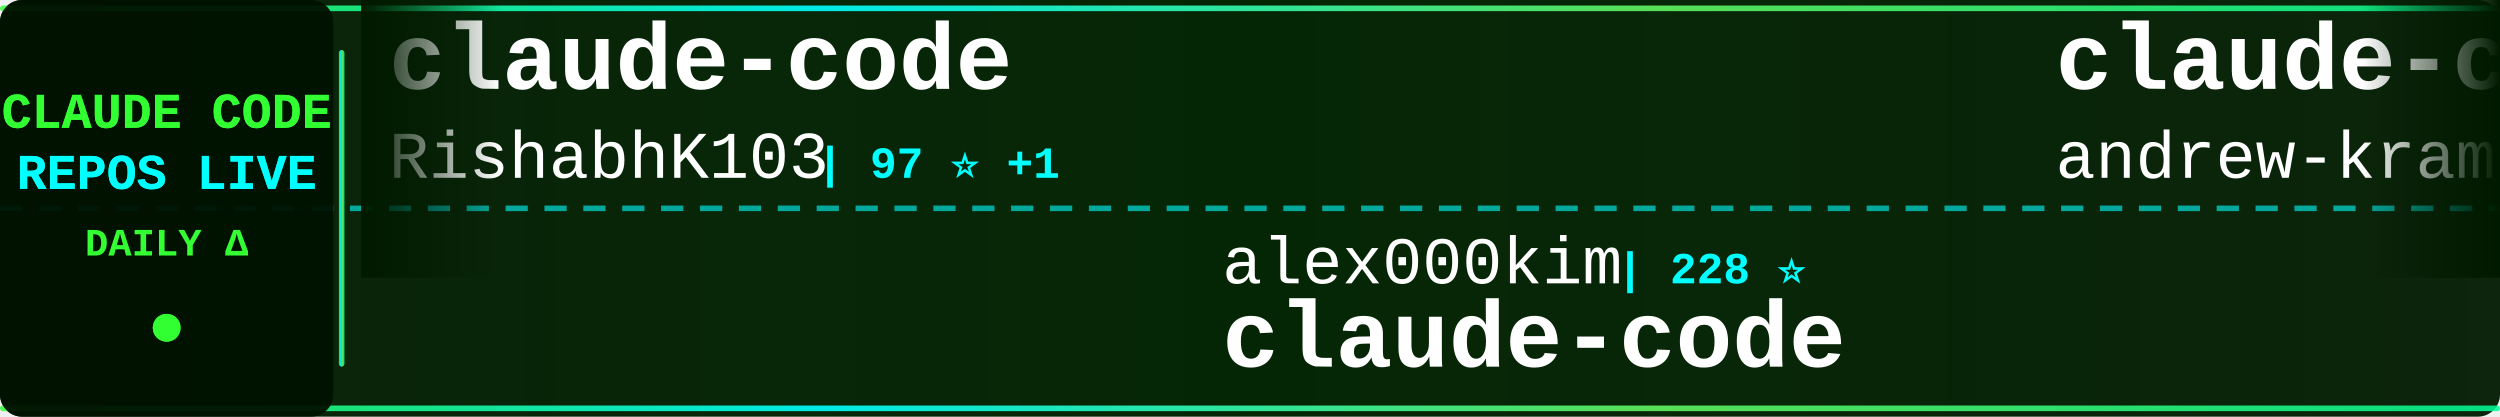
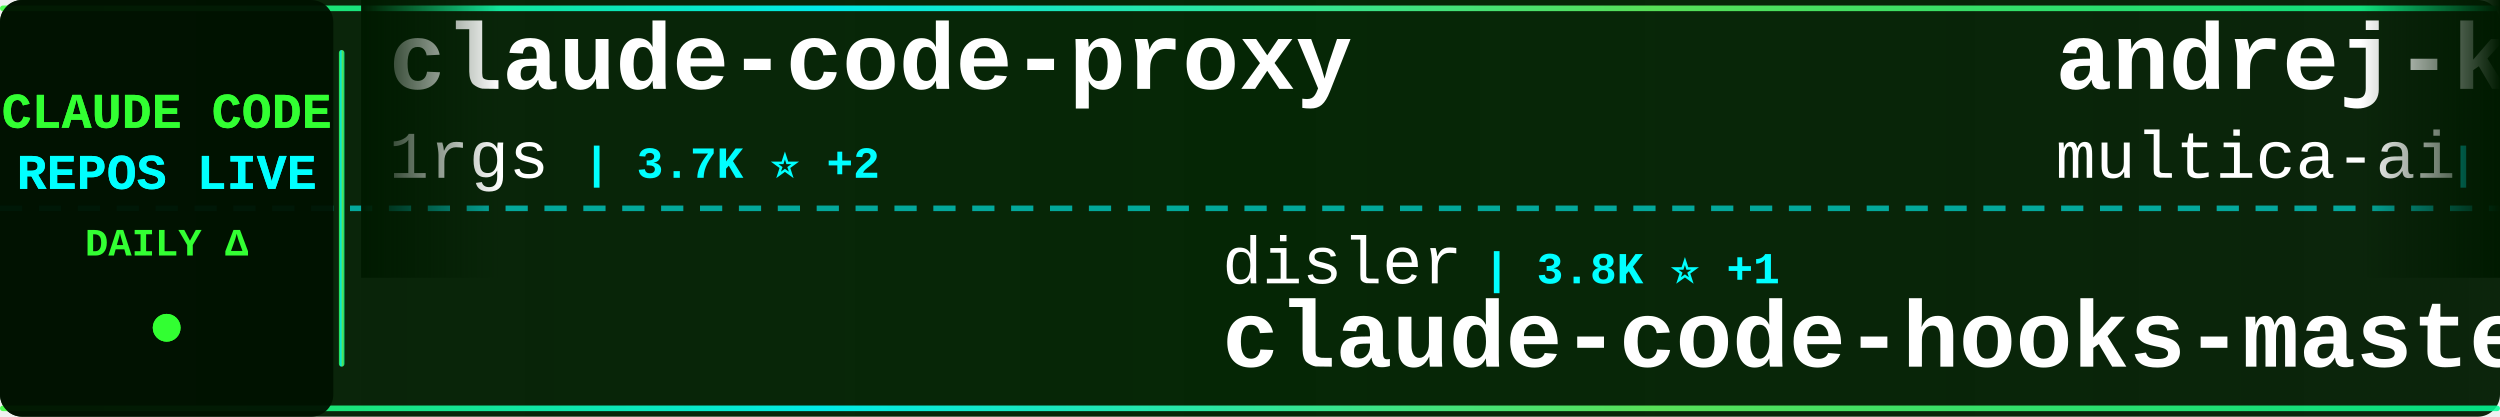
<svg xmlns="http://www.w3.org/2000/svg" width="900" height="150">
  <defs>
    <linearGradient id="tickerBg" x1="0%" y1="0%" x2="100%" y2="0%">
      <stop offset="0%" style="stop-color:#001a00;stop-opacity:0.95" />
      <stop offset="50%" style="stop-color:#002200;stop-opacity:0.98" />
      <stop offset="100%" style="stop-color:#001a00;stop-opacity:0.95" />
    </linearGradient>
    <linearGradient id="borderGrad" x1="0%" y1="0%" x2="100%" y2="0%">
      <stop offset="0%" style="stop-color:#33ff33;stop-opacity:0.85">
        <animate attributeName="stop-opacity" values="0.85;1;0.85" dur="2s" repeatCount="indefinite" />
      </stop>
      <stop offset="33%" style="stop-color:#00ffff;stop-opacity:0.9">
        <animate attributeName="stop-opacity" values="0.9;1;0.9" dur="2.2s" repeatCount="indefinite" />
      </stop>
      <stop offset="66%" style="stop-color:#66ff66;stop-opacity:0.85">
        <animate attributeName="stop-opacity" values="0.85;1;0.85" dur="1.8s" repeatCount="indefinite" />
      </stop>
      <stop offset="100%" style="stop-color:#00ff99;stop-opacity:0.85">
        <animate attributeName="stop-opacity" values="0.85;1;0.85" dur="2s" repeatCount="indefinite" />
      </stop>
    </linearGradient>
    <filter id="textGlow">
      <feGaussianBlur stdDeviation="0.1" result="coloredBlur" />
      <feMerge>
        <feMergeNode in="coloredBlur" />
        <feMergeNode in="SourceGraphic" />
      </feMerge>
    </filter>
    <filter id="metricGlow">
      <feGaussianBlur stdDeviation="0.2" result="coloredBlur" />
      <feMerge>
        <feMergeNode in="coloredBlur" />
        <feMergeNode in="SourceGraphic" />
      </feMerge>
    </filter>
    <linearGradient id="leftFade" x1="0%" y1="0%" x2="100%" y2="0%">
      <stop offset="0%" style="stop-color:#001a00;stop-opacity:1" />
      <stop offset="100%" style="stop-color:#001a00;stop-opacity:0" />
    </linearGradient>
    <linearGradient id="rightFade" x1="0%" y1="0%" x2="100%" y2="0%">
      <stop offset="0%" style="stop-color:#001a00;stop-opacity:0" />
      <stop offset="100%" style="stop-color:#001a00;stop-opacity:1" />
    </linearGradient>
  </defs>
  <rect width="900" height="150" fill="url(#tickerBg)" rx="8" />
  <rect x="0" y="2" width="900" height="2" fill="url(#borderGrad)" rx="1" />
  <rect x="0" y="146" width="900" height="2" fill="url(#borderGrad)" rx="1" />
  <line x1="0" y1="75" x2="900" y2="75" stroke="#00ffff" stroke-width="2" stroke-dasharray="8 6" opacity="0.6" />
  <rect x="0" y="0" width="120" height="150" fill="#001100" opacity="0.95" rx="8" />
  <text x="60" y="46" font-family="'Courier New', monospace" font-size="18" font-weight="bold" fill="#33ff33" text-anchor="middle" filter="url(#textGlow)">
    CLAUDE CODE
  </text>
  <text x="60" y="68" font-family="'Courier New', monospace" font-size="18" font-weight="bold" fill="#00ffff" text-anchor="middle" filter="url(#textGlow)">
    REPOS LIVE
  </text>
  <text x="60" y="92" font-family="'Courier New', monospace" font-size="14" font-weight="bold" fill="#33ff33" text-anchor="middle">
    DAILY Δ
  </text>
  <circle cx="60" cy="118" r="5" fill="#33ff33" filter="url(#metricGlow)">
    <animate attributeName="r" values="4;6;4" dur="1.5s" repeatCount="indefinite" />
    <animate attributeName="opacity" values="0.6;1;0.6" dur="1.5s" repeatCount="indefinite" />
  </circle>
  <rect x="122" y="18" width="2" height="114" fill="url(#borderGrad)" rx="1" />
  <clipPath id="tickerClip">
    <rect x="130" y="0" width="770" height="150" />
  </clipPath>
  <g clip-path="url(#tickerClip)">
    <g id="tickerItems">
      <animateTransform attributeName="transform" attributeType="XML" type="translate" from="0 0" to="-3000 0" dur="54s" repeatCount="indefinite" />
      <g transform="translate(0, 0)">
-         <text x="140" y="32" font-family="'Courier New', monospace" font-size="34" font-weight="bold" fill="#ffffff">claude-code</text>
-         <text x="140" y="64" font-family="'Courier New', monospace" font-size="24" font-weight="normal" fill="#ffffff" opacity="1.0">RishabhK103</text>
-         <text x="294" y="64" font-family="'Courier New', monospace" font-size="16" font-weight="bold" fill="#00ffff"> | 97 ⭐ +1</text>
+         <text x="140" y="32" font-family="'Courier New', monospace" font-size="34" font-weight="bold" fill="#ffffff">claude-code-proxy</text>
+         <text x="140" y="64" font-family="'Courier New', monospace" font-size="24" font-weight="normal" fill="#ffffff" opacity="1.0">1rgs</text>
+         <text x="210" y="64" font-family="'Courier New', monospace" font-size="16" font-weight="bold" fill="#00ffff"> | 3.7K ⭐ +2</text>
      </g>
      <g transform="translate(300, 0)">
-         <text x="140" y="102" font-family="'Courier New', monospace" font-size="24" font-weight="normal" fill="#ffffff" opacity="1.0">alex000kim</text>
-         <text x="282" y="102" font-family="'Courier New', monospace" font-size="16" font-weight="bold" fill="#00ffff"> | 228 ⭐</text>
-         <text x="140" y="132" font-family="'Courier New', monospace" font-size="34" font-weight="bold" fill="#ffffff">claude-code</text>
+         <text x="140" y="102" font-family="'Courier New', monospace" font-size="24" font-weight="normal" fill="#ffffff" opacity="1.0">disler</text>
+         <text x="234" y="102" font-family="'Courier New', monospace" font-size="16" font-weight="bold" fill="#00ffff"> | 3.8K ⭐ +1</text>
+         <text x="140" y="132" font-family="'Courier New', monospace" font-size="34" font-weight="bold" fill="#ffffff">claude-code-hooks-master...</text>
      </g>
      <g transform="translate(600, 0)">
-         <text x="140" y="32" font-family="'Courier New', monospace" font-size="34" font-weight="bold" fill="#ffffff">claude-code-source-build</text>
-         <text x="140" y="64" font-family="'Courier New', monospace" font-size="24" font-weight="normal" fill="#ffffff" opacity="1.0">andrew-kramer-inno</text>
-         <text x="378" y="64" font-family="'Courier New', monospace" font-size="16" font-weight="bold" fill="#00ffff"> | 589 ⭐</text>
+         <text x="140" y="32" font-family="'Courier New', monospace" font-size="34" font-weight="bold" fill="#ffffff">andrej-karpathy-skills</text>
+         <text x="140" y="64" font-family="'Courier New', monospace" font-size="24" font-weight="normal" fill="#ffffff" opacity="1.0">multica-ai</text>
+         <text x="282" y="64" font-family="'Courier New', monospace" font-size="16" font-weight="bold" fill="#00ffff"> | 182.4K ⭐ +715</text>
      </g>
      <g transform="translate(900, 0)">
-         <text x="140" y="102" font-family="'Courier New', monospace" font-size="24" font-weight="normal" fill="#ffffff" opacity="1.0">darcyegb</text>
-         <text x="258" y="102" font-family="'Courier New', monospace" font-size="16" font-weight="bold" fill="#00ffff"> | 736 ⭐ +3</text>
-         <text x="140" y="132" font-family="'Courier New', monospace" font-size="34" font-weight="bold" fill="#ffffff">ClaudeCodeAgents</text>
+         <text x="140" y="102" font-family="'Courier New', monospace" font-size="24" font-weight="normal" fill="#ffffff" opacity="1.0">777genius</text>
+         <text x="270" y="102" font-family="'Courier New', monospace" font-size="16" font-weight="bold" fill="#00ffff"> | 915 ⭐ +1</text>
+         <text x="140" y="132" font-family="'Courier New', monospace" font-size="34" font-weight="bold" fill="#ffffff">claude-code-source-code</text>
      </g>
      <g transform="translate(1200, 0)">
-         <text x="140" y="32" font-family="'Courier New', monospace" font-size="34" font-weight="bold" fill="#ffffff">claude-code</text>
-         <text x="140" y="64" font-family="'Courier New', monospace" font-size="24" font-weight="normal" fill="#ffffff" opacity="1.0">VineeTagarwaL-code</text>
-         <text x="378" y="64" font-family="'Courier New', monospace" font-size="16" font-weight="bold" fill="#00ffff"> | 276 ⭐</text>
+         <text x="140" y="32" font-family="'Courier New', monospace" font-size="34" font-weight="bold" fill="#ffffff">claude-code-ultimate-gui...</text>
+         <text x="140" y="64" font-family="'Courier New', monospace" font-size="24" font-weight="normal" fill="#ffffff" opacity="1.0">FlorianBruniaux</text>
+         <text x="342" y="64" font-family="'Courier New', monospace" font-size="16" font-weight="bold" fill="#00ffff"> | 5.2K ⭐ +16</text>
      </g>
      <g transform="translate(1500, 0)">
        <text x="140" y="102" font-family="'Courier New', monospace" font-size="24" font-weight="normal" fill="#ffffff" opacity="1.0">VILA-Lab</text>
        <text x="258" y="102" font-family="'Courier New', monospace" font-size="16" font-weight="bold" fill="#00ffff"> | 1.7K ⭐ +6</text>
        <text x="140" y="132" font-family="'Courier New', monospace" font-size="34" font-weight="bold" fill="#ffffff">Dive-into-Claude-Code</text>
      </g>
      <g transform="translate(1800, 0)">
-         <text x="140" y="32" font-family="'Courier New', monospace" font-size="34" font-weight="bold" fill="#ffffff">claude-code-showcase</text>
-         <text x="140" y="64" font-family="'Courier New', monospace" font-size="24" font-weight="normal" fill="#ffffff" opacity="1.0">ChrisWiles</text>
-         <text x="282" y="64" font-family="'Courier New', monospace" font-size="16" font-weight="bold" fill="#00ffff"> | 6.0K ⭐ +2</text>
+         <text x="140" y="32" font-family="'Courier New', monospace" font-size="34" font-weight="bold" fill="#ffffff">claude-code-my-workflow</text>
+         <text x="140" y="64" font-family="'Courier New', monospace" font-size="24" font-weight="normal" fill="#ffffff" opacity="1.0">pedrohcgs</text>
+         <text x="270" y="64" font-family="'Courier New', monospace" font-size="16" font-weight="bold" fill="#00ffff"> | 1.3K ⭐ +3</text>
      </g>
      <g transform="translate(2100, 0)">
-         <text x="140" y="102" font-family="'Courier New', monospace" font-size="24" font-weight="normal" fill="#ffffff" opacity="1.0">kodu-ai</text>
-         <text x="246" y="102" font-family="'Courier New', monospace" font-size="16" font-weight="bold" fill="#00ffff"> | 5.3K ⭐</text>
-         <text x="140" y="132" font-family="'Courier New', monospace" font-size="34" font-weight="bold" fill="#ffffff">claude-coder</text>
+         <text x="140" y="102" font-family="'Courier New', monospace" font-size="24" font-weight="normal" fill="#ffffff" opacity="1.0">wanshuiyin</text>
+         <text x="282" y="102" font-family="'Courier New', monospace" font-size="16" font-weight="bold" fill="#00ffff"> | 12.6K ⭐ +46</text>
+         <text x="140" y="132" font-family="'Courier New', monospace" font-size="34" font-weight="bold" fill="#ffffff">Auto-claude-code-researc...</text>
      </g>
      <g transform="translate(2400, 0)">
-         <text x="140" y="32" font-family="'Courier New', monospace" font-size="34" font-weight="bold" fill="#ffffff">edmunds-claude-code</text>
-         <text x="140" y="64" font-family="'Courier New', monospace" font-size="24" font-weight="normal" fill="#ffffff" opacity="1.0">edmund-io</text>
-         <text x="270" y="64" font-family="'Courier New', monospace" font-size="16" font-weight="bold" fill="#00ffff"> | 1.5K ⭐ +1</text>
+         <text x="140" y="32" font-family="'Courier New', monospace" font-size="34" font-weight="bold" fill="#ffffff">claude-code-action</text>
+         <text x="140" y="64" font-family="'Courier New', monospace" font-size="24" font-weight="normal" fill="#ffffff" opacity="1.0">anthropics</text>
+         <text x="282" y="64" font-family="'Courier New', monospace" font-size="16" font-weight="bold" fill="#00ffff"> | 8.1K ⭐ +11</text>
      </g>
      <g transform="translate(2700, 0)">
-         <text x="140" y="102" font-family="'Courier New', monospace" font-size="24" font-weight="normal" fill="#ffffff" opacity="1.0">claude-code-best</text>
-         <text x="354" y="102" font-family="'Courier New', monospace" font-size="16" font-weight="bold" fill="#00ffff"> | 20.4K ⭐ +49</text>
-         <text x="140" y="132" font-family="'Courier New', monospace" font-size="34" font-weight="bold" fill="#ffffff">claude-code</text>
+         <text x="140" y="102" font-family="'Courier New', monospace" font-size="24" font-weight="normal" fill="#ffffff" opacity="1.0">jeremylongshore</text>
+         <text x="342" y="102" font-family="'Courier New', monospace" font-size="16" font-weight="bold" fill="#00ffff"> | 2.4K ⭐ +7</text>
+         <text x="140" y="132" font-family="'Courier New', monospace" font-size="34" font-weight="bold" fill="#ffffff">claude-code-plugins-plus...</text>
      </g>
      <g transform="translate(3000, 0)">
-         <text x="140" y="32" font-family="'Courier New', monospace" font-size="34" font-weight="bold" fill="#ffffff">claude-code</text>
-         <text x="140" y="64" font-family="'Courier New', monospace" font-size="24" font-weight="normal" fill="#ffffff" opacity="1.0">RishabhK103</text>
-         <text x="294" y="64" font-family="'Courier New', monospace" font-size="16" font-weight="bold" fill="#00ffff"> | 97 ⭐ +1</text>
+         <text x="140" y="32" font-family="'Courier New', monospace" font-size="34" font-weight="bold" fill="#ffffff">claude-code-proxy</text>
+         <text x="140" y="64" font-family="'Courier New', monospace" font-size="24" font-weight="normal" fill="#ffffff" opacity="1.0">1rgs</text>
+         <text x="210" y="64" font-family="'Courier New', monospace" font-size="16" font-weight="bold" fill="#00ffff"> | 3.7K ⭐ +2</text>
      </g>
      <g transform="translate(3300, 0)">
-         <text x="140" y="102" font-family="'Courier New', monospace" font-size="24" font-weight="normal" fill="#ffffff" opacity="1.0">alex000kim</text>
-         <text x="282" y="102" font-family="'Courier New', monospace" font-size="16" font-weight="bold" fill="#00ffff"> | 228 ⭐</text>
-         <text x="140" y="132" font-family="'Courier New', monospace" font-size="34" font-weight="bold" fill="#ffffff">claude-code</text>
+         <text x="140" y="102" font-family="'Courier New', monospace" font-size="24" font-weight="normal" fill="#ffffff" opacity="1.0">disler</text>
+         <text x="234" y="102" font-family="'Courier New', monospace" font-size="16" font-weight="bold" fill="#00ffff"> | 3.8K ⭐ +1</text>
+         <text x="140" y="132" font-family="'Courier New', monospace" font-size="34" font-weight="bold" fill="#ffffff">claude-code-hooks-master...</text>
      </g>
      <g transform="translate(3600, 0)">
-         <text x="140" y="32" font-family="'Courier New', monospace" font-size="34" font-weight="bold" fill="#ffffff">claude-code-source-build</text>
-         <text x="140" y="64" font-family="'Courier New', monospace" font-size="24" font-weight="normal" fill="#ffffff" opacity="1.0">andrew-kramer-inno</text>
-         <text x="378" y="64" font-family="'Courier New', monospace" font-size="16" font-weight="bold" fill="#00ffff"> | 589 ⭐</text>
+         <text x="140" y="32" font-family="'Courier New', monospace" font-size="34" font-weight="bold" fill="#ffffff">andrej-karpathy-skills</text>
+         <text x="140" y="64" font-family="'Courier New', monospace" font-size="24" font-weight="normal" fill="#ffffff" opacity="1.0">multica-ai</text>
+         <text x="282" y="64" font-family="'Courier New', monospace" font-size="16" font-weight="bold" fill="#00ffff"> | 182.4K ⭐ +715</text>
      </g>
      <g transform="translate(3900, 0)">
-         <text x="140" y="102" font-family="'Courier New', monospace" font-size="24" font-weight="normal" fill="#ffffff" opacity="1.0">darcyegb</text>
-         <text x="258" y="102" font-family="'Courier New', monospace" font-size="16" font-weight="bold" fill="#00ffff"> | 736 ⭐ +3</text>
-         <text x="140" y="132" font-family="'Courier New', monospace" font-size="34" font-weight="bold" fill="#ffffff">ClaudeCodeAgents</text>
+         <text x="140" y="102" font-family="'Courier New', monospace" font-size="24" font-weight="normal" fill="#ffffff" opacity="1.0">777genius</text>
+         <text x="270" y="102" font-family="'Courier New', monospace" font-size="16" font-weight="bold" fill="#00ffff"> | 915 ⭐ +1</text>
+         <text x="140" y="132" font-family="'Courier New', monospace" font-size="34" font-weight="bold" fill="#ffffff">claude-code-source-code</text>
      </g>
    </g>
  </g>
  <rect x="130" y="0" width="50" height="100" fill="url(#leftFade)" />
  <rect x="850" y="0" width="50" height="100" fill="url(#rightFade)" />
</svg>
